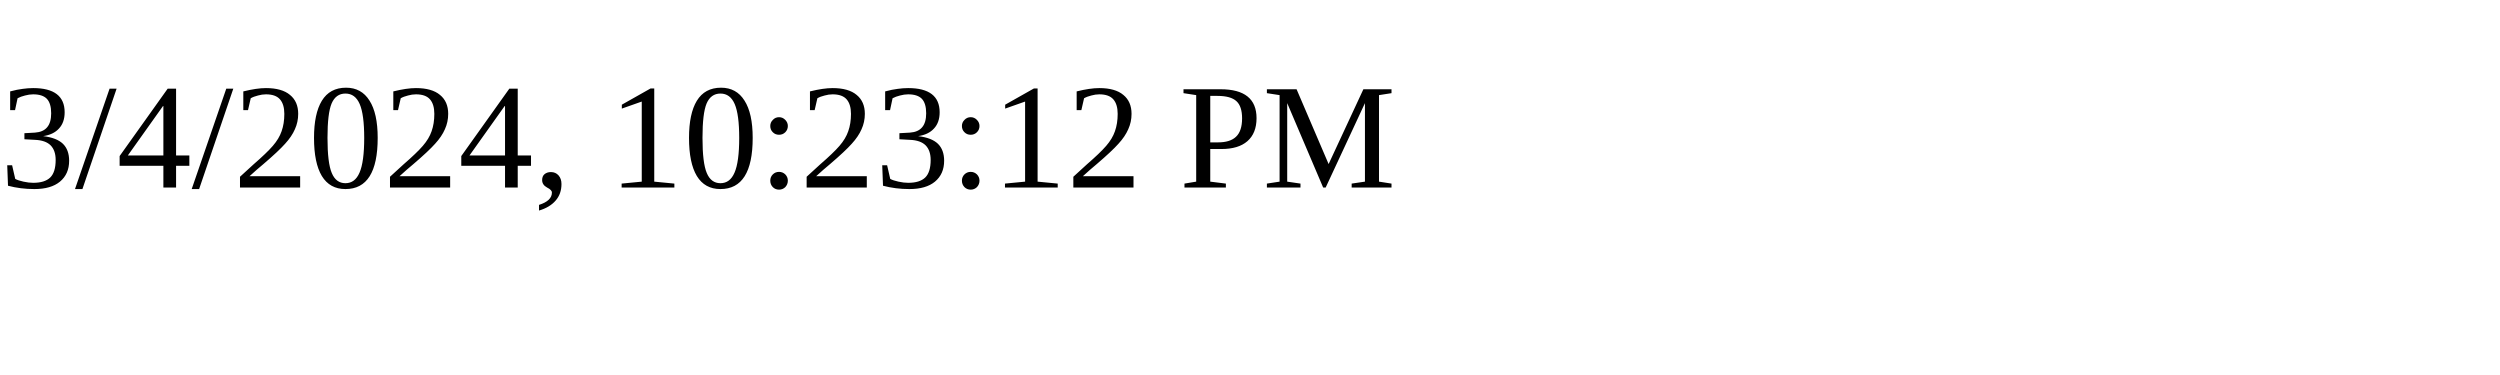
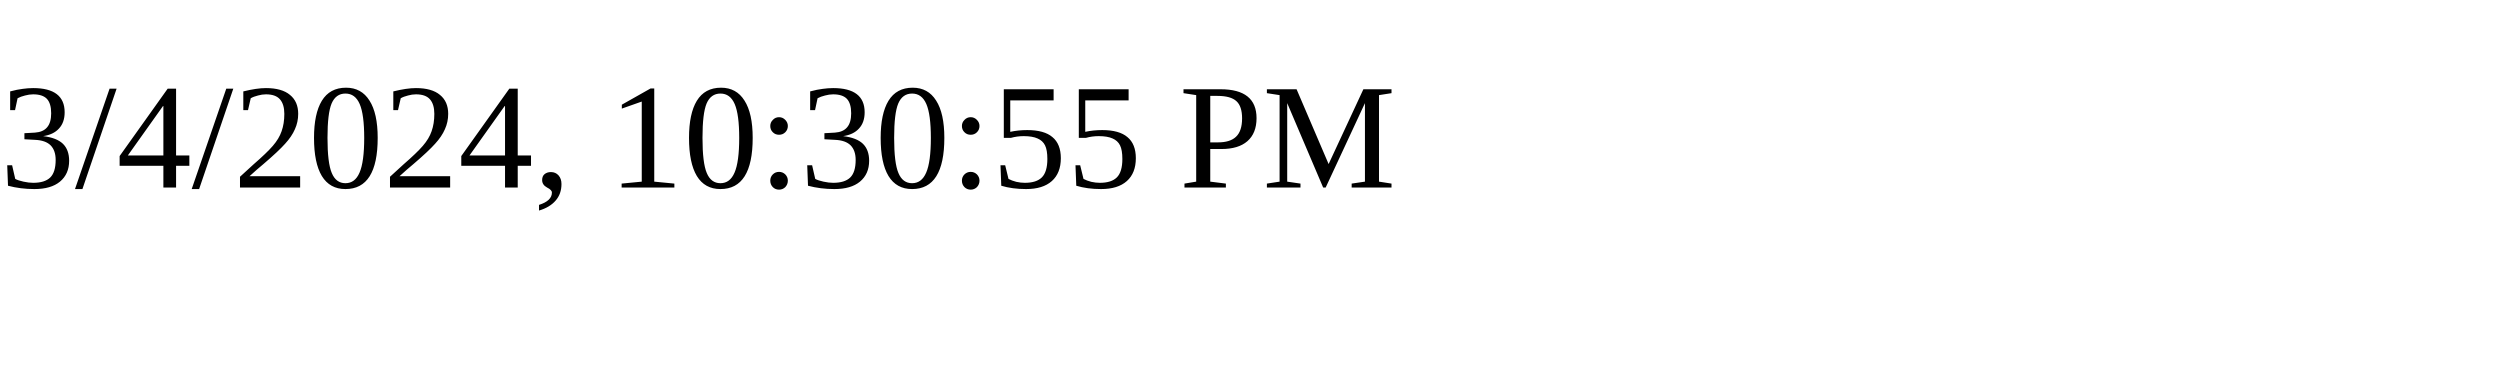
<svg xmlns="http://www.w3.org/2000/svg" height="30" width="200">
-   <text x="0" y="15">3/4/2024, 10:23:12 PM</text>
+   <text x="0" y="15">3/4/2024, 10:30:55 PM</text>
</svg>
